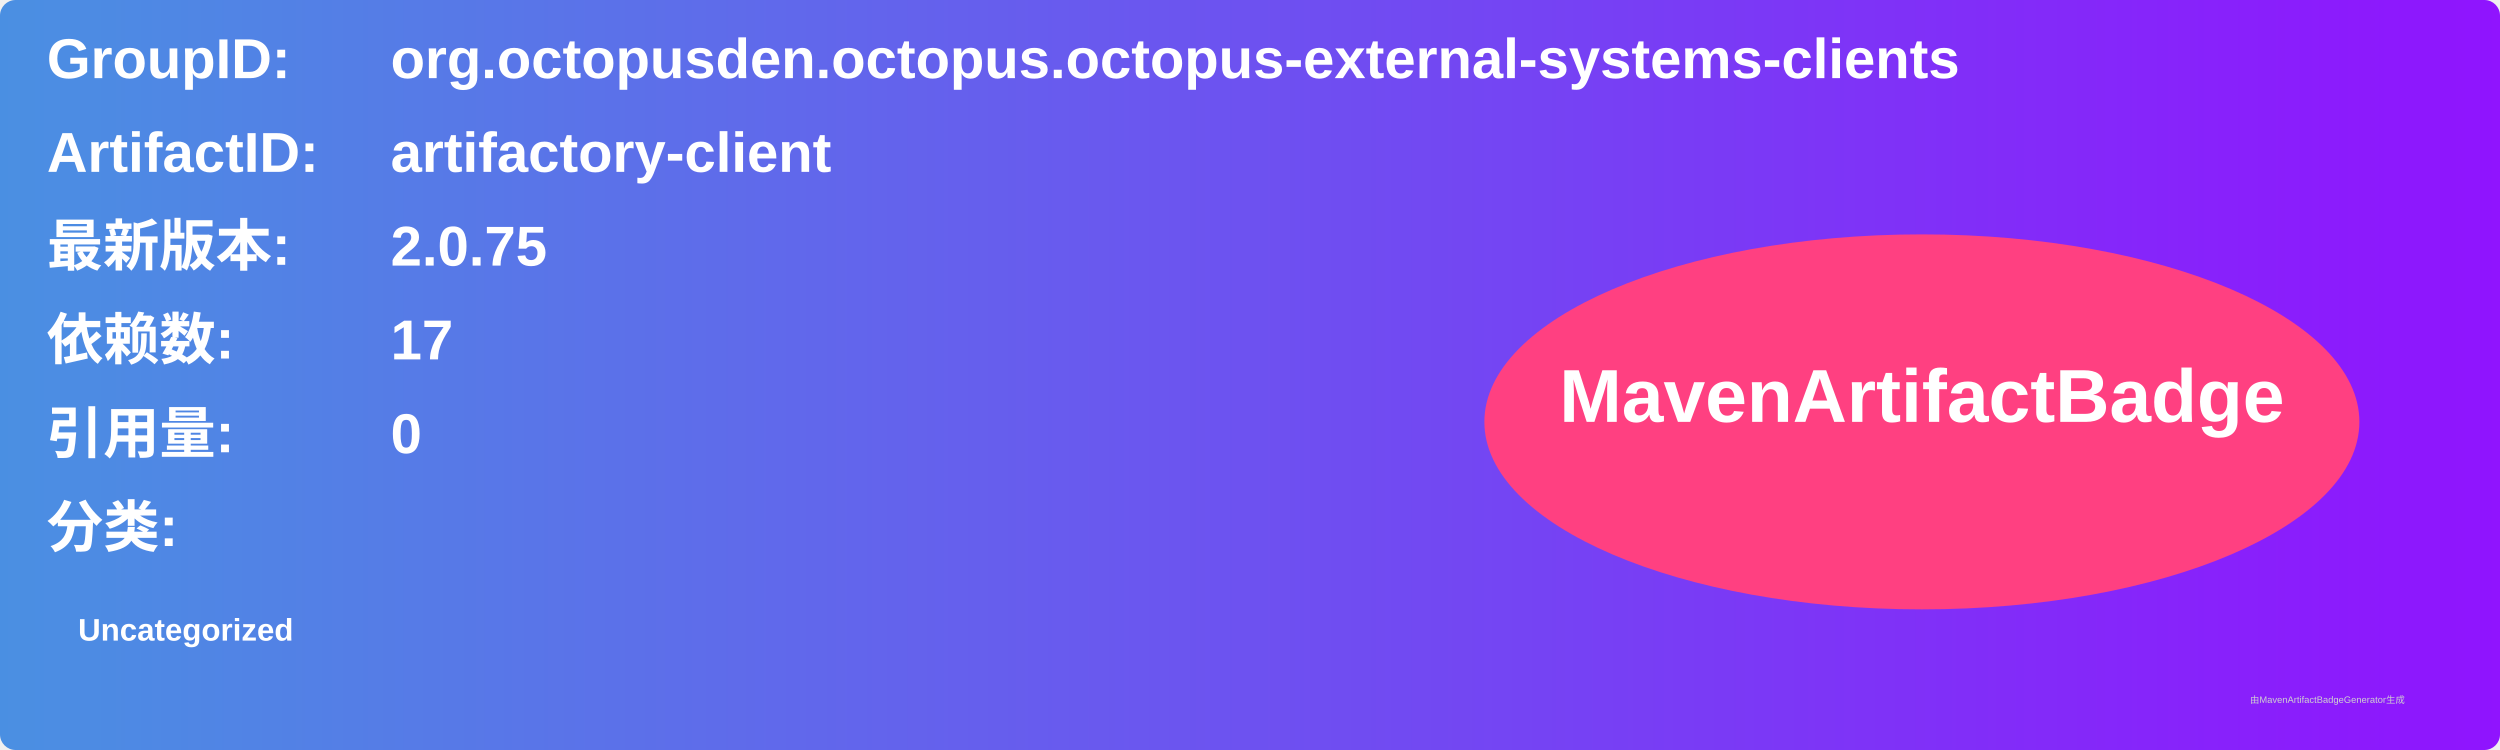
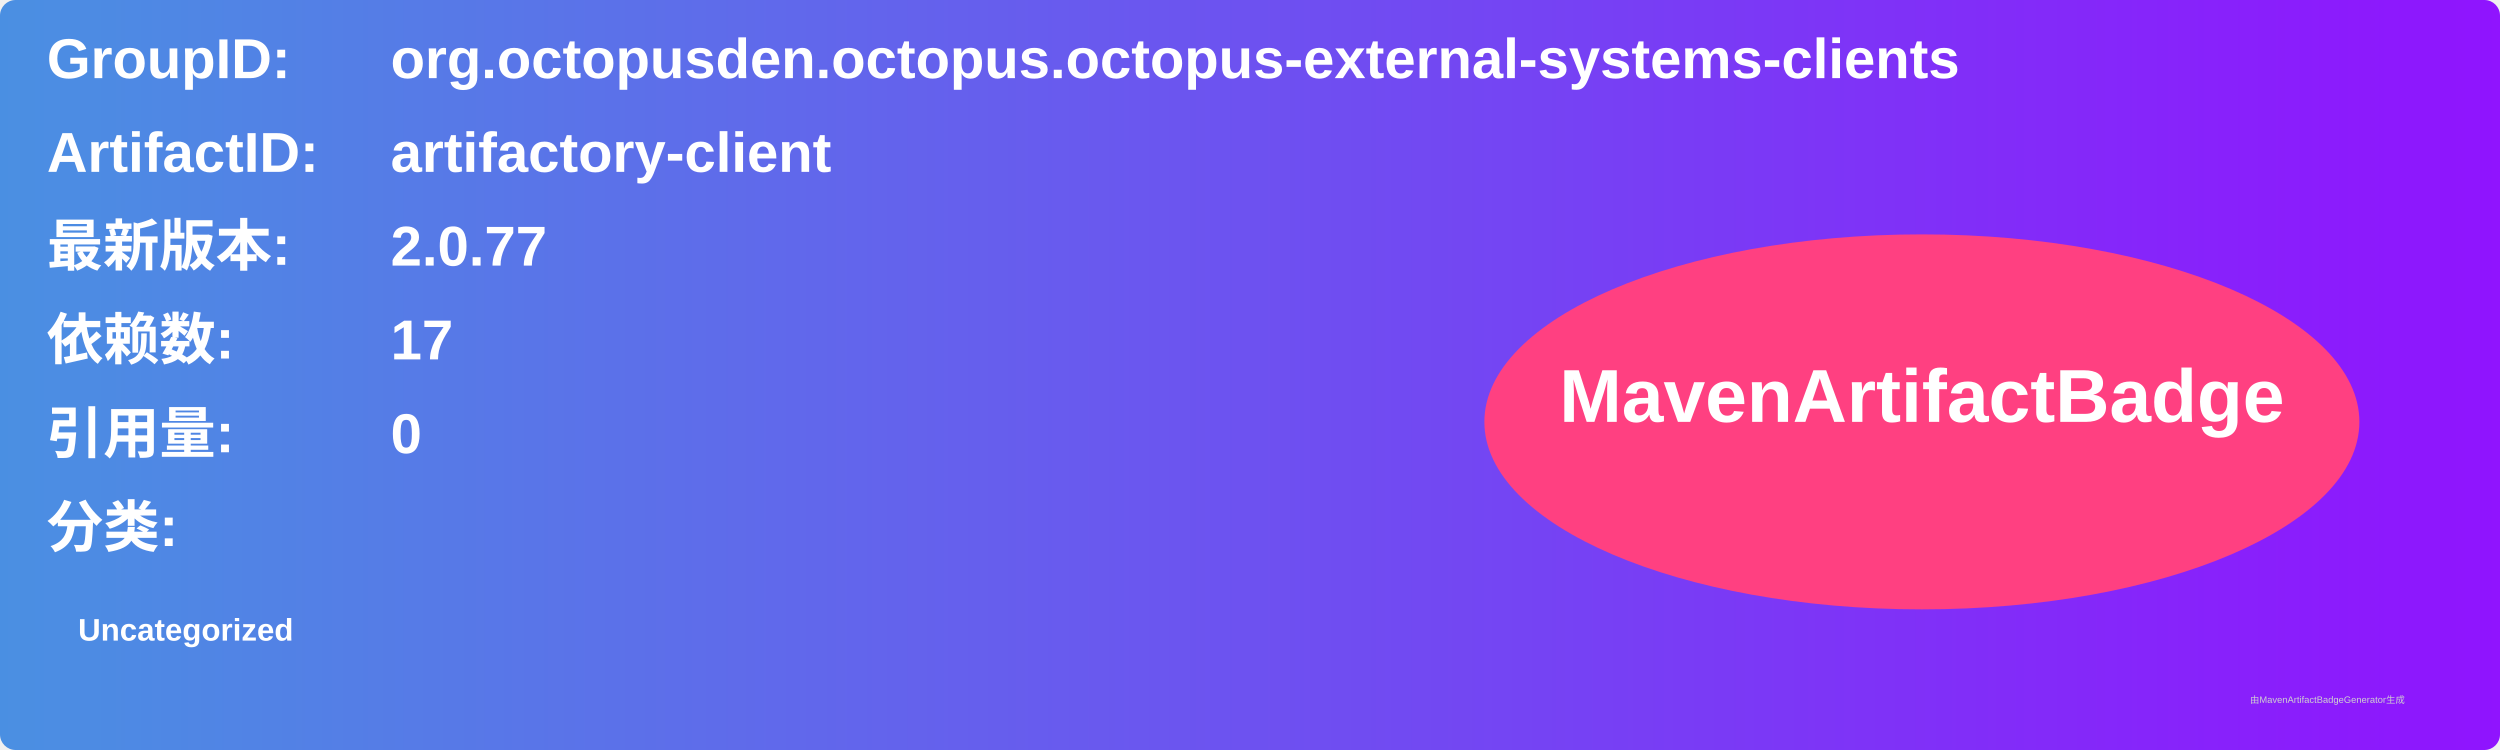
<svg xmlns="http://www.w3.org/2000/svg" width="800" height="240" viewBox="0 0 800 240">
  <linearGradient id="grad" x1="0%" y1="0%" x2="100%" y2="0%">
    <stop offset="0%" stop-color="#4a90e2" />
    <stop offset="100%" stop-color="#9013fe" />
  </linearGradient>
  <rect width="100%" height="100%" rx="5" ry="5" fill="url(#grad)" />
  <g transform="translate(15, 15)">
    <text x="0" y="10" font-family="Arial" font-size="18" fill="white" font-weight="bold" width="260">GroupID:</text>
    <text x="110" y="10" font-family="Arial" font-size="18" fill="white" font-weight="bold" width="460">org.octopusden.octopus.octopus-external-systems-clients</text>
    <text x="0" y="40" font-family="Arial" font-size="18" fill="white" font-weight="bold" width="260">ArtifactID:</text>
    <text x="110" y="40" font-family="Arial" font-size="18" fill="white" font-weight="bold" width="460">artifactory-client</text>
    <text x="0" y="70" font-family="Arial" font-size="18" fill="white" font-weight="bold">最新版本:</text>
    <text x="110" y="70" font-family="Arial" font-size="18" fill="white" font-weight="bold">
-       <tspan font-weight="bold">2.0.75</tspan>
+       <tspan font-weight="bold">2.0.77</tspan>
    </text>
    <text x="0" y="100" font-family="Arial" font-size="18" fill="white" font-weight="bold">依赖数: </text>
    <text x="110" y="100" font-family="Arial" font-size="18" fill="white">
      <tspan font-weight="bold">17</tspan>
    </text>
    <text x="0" y="130" font-family="Arial" font-size="18" fill="white" font-weight="bold">引用量: </text>
    <text x="110" y="130" font-family="Arial" font-size="18" fill="white">
      <tspan font-weight="bold">0</tspan>
    </text>
    <text x="0" y="160" font-family="Arial" font-size="18" fill="white" font-weight="bold">分类:</text>
    <text x="10" y="190" font-family="Arial" font-size="10" fill="white">
      <tspan font-weight="bold">Uncategorized</tspan>
    </text>
    <ellipse cx="600" cy="120" rx="140" ry="60" fill="#ff4081" />
    <text x="600" y="120" text-anchor="middle" font-family="Arial" font-size="24" fill="white" font-weight="bold">MavenArtifactBadge</text>
  </g>
  <text x="720" y="225" font-family="Arial" font-size="3" fill="#d0d0d0">由MavenArtifactBadgeGenerator生成</text>
</svg>
